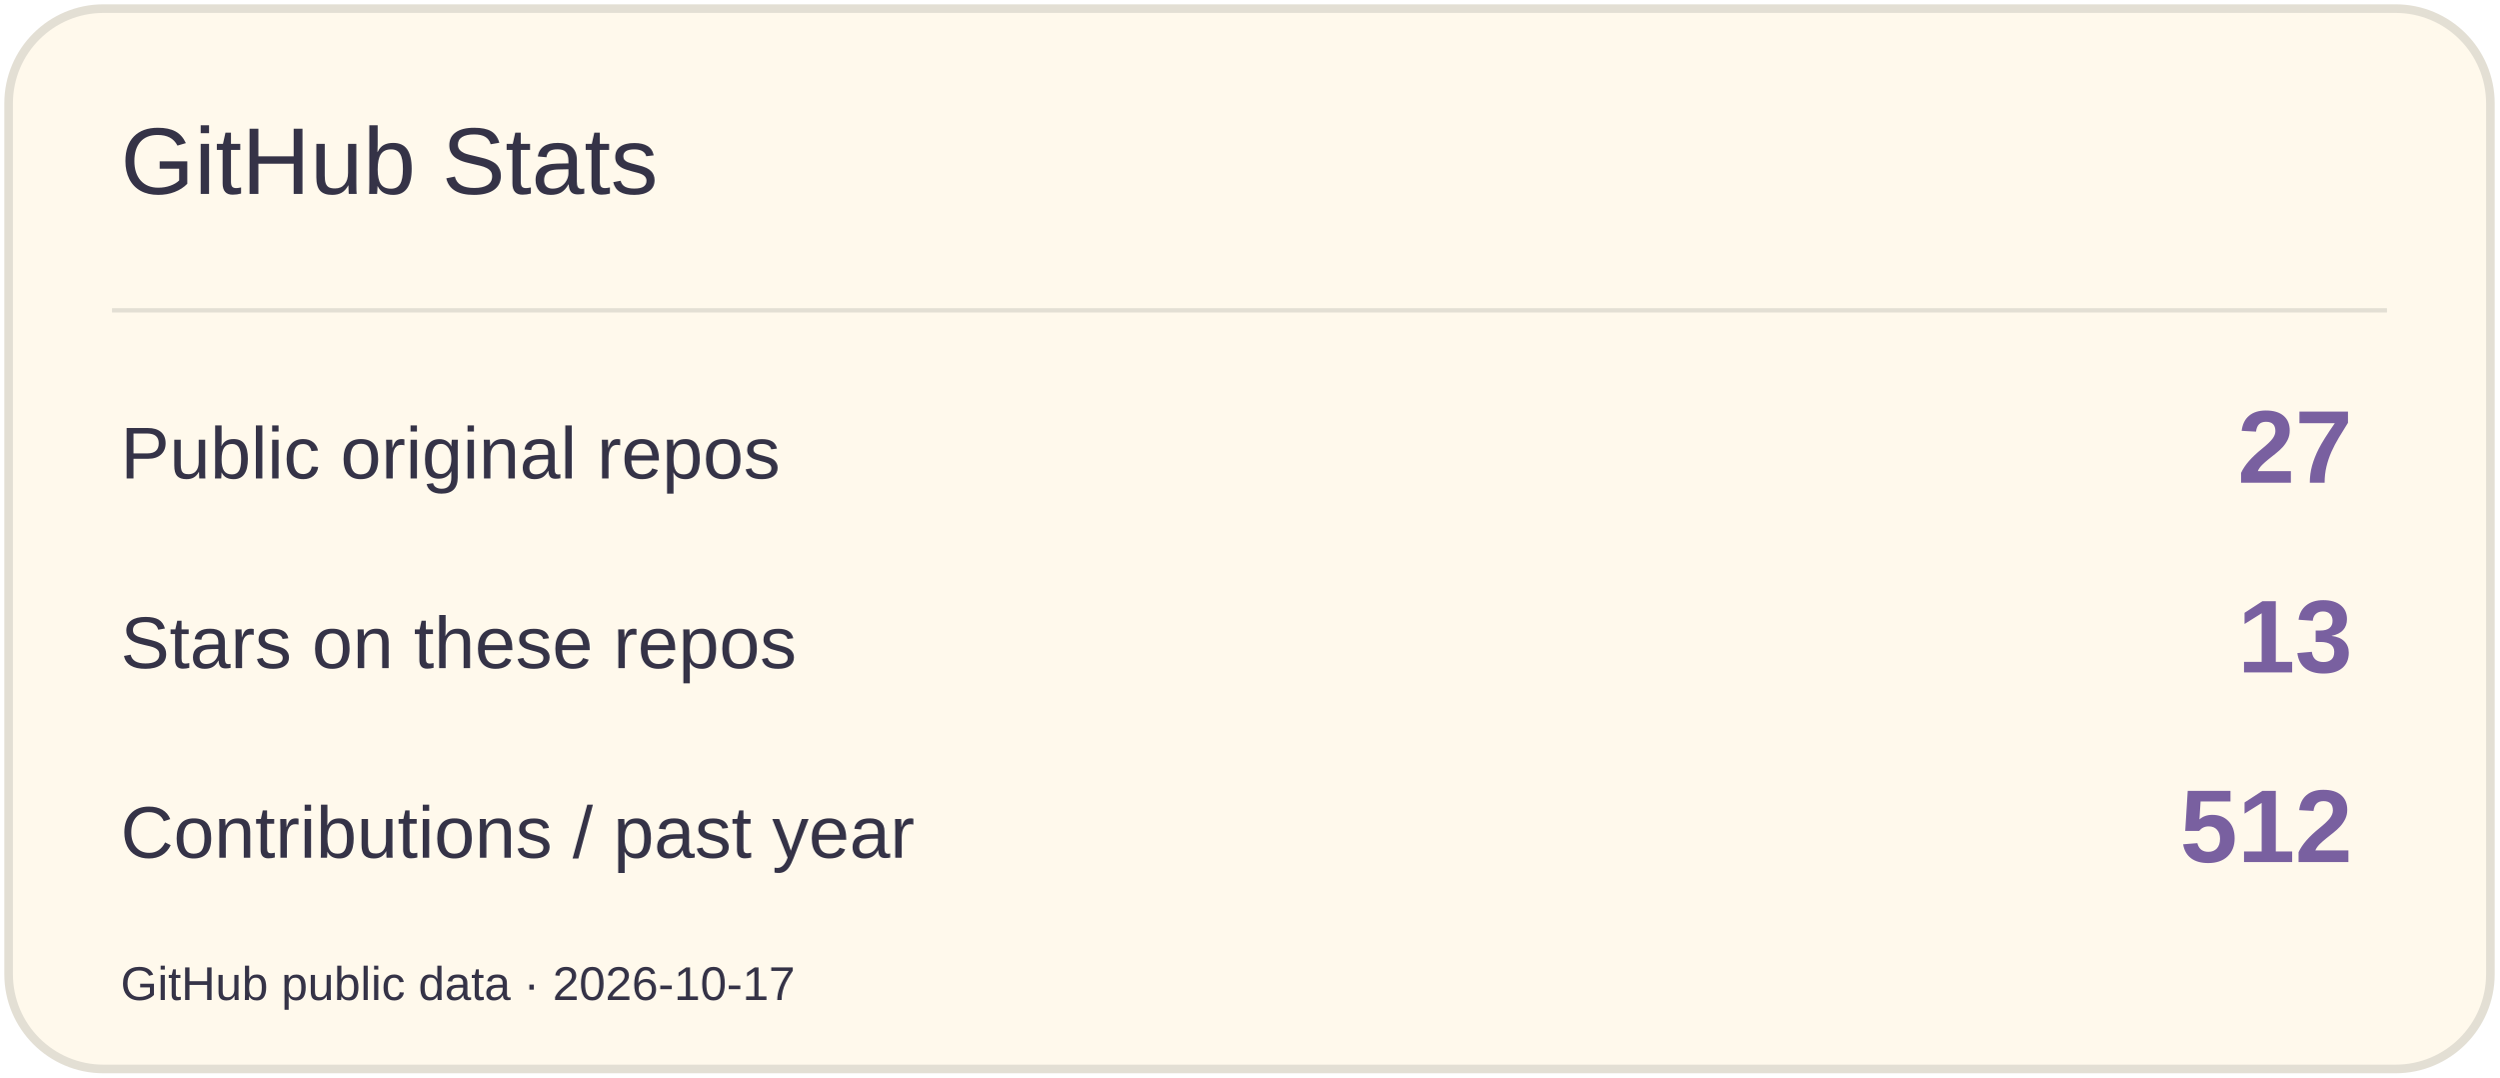
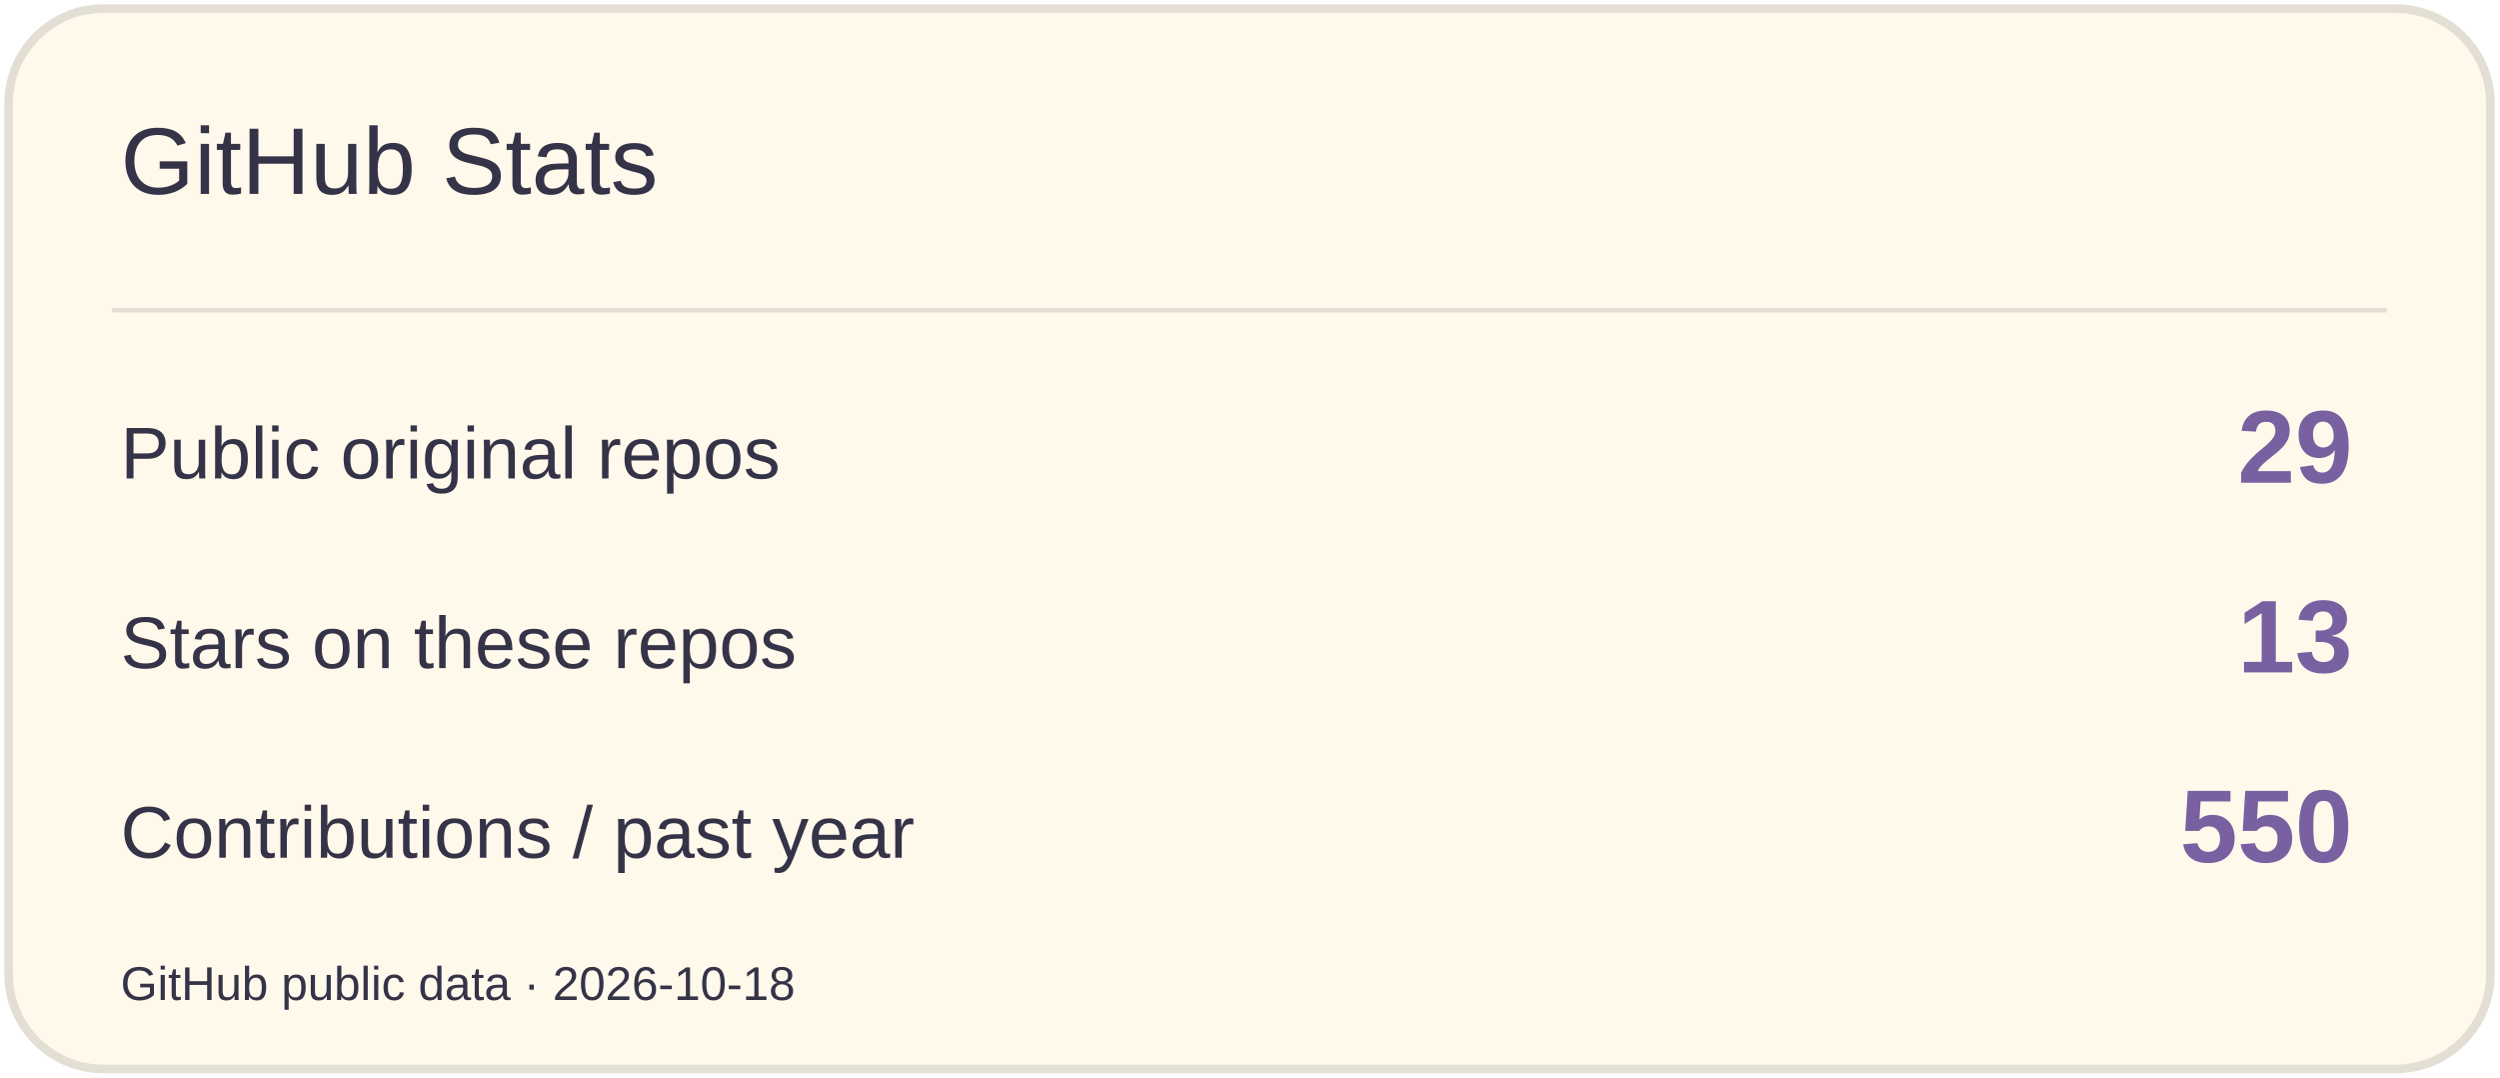
<svg xmlns="http://www.w3.org/2000/svg" width="580" height="250" viewBox="0 0 580 250" role="img" aria-label="GitHub Stats">
  <rect x="2" y="2" width="576" height="246" rx="22" fill="#FFF9EC" stroke="#E3DFD4" stroke-width="2" />
  <path d="M26 72H554" stroke="#E3DFD4" />
  <text x="28" y="45" font-size="22" fill="#353347" font-family="Arial,sans-serif">GitHub Stats</text>
  <text x="28" y="111" font-size="17" fill="#353347" font-family="Arial,sans-serif">Public original repos</text>
-   <text x="546" y="112" font-size="24" fill="#7960A0" font-family="Arial,sans-serif" text-anchor="end" font-weight="700">27</text>
+   <text x="546" y="112" font-size="24" fill="#7960A0" font-family="Arial,sans-serif" text-anchor="end" font-weight="700">29</text>
  <text x="28" y="155" font-size="17" fill="#353347" font-family="Arial,sans-serif">Stars on these repos</text>
  <text x="546" y="156" font-size="24" fill="#7960A0" font-family="Arial,sans-serif" text-anchor="end" font-weight="700">13</text>
  <text x="28" y="199" font-size="17" fill="#353347" font-family="Arial,sans-serif">Contributions / past year</text>
-   <text x="546" y="200" font-size="24" fill="#7960A0" font-family="Arial,sans-serif" text-anchor="end" font-weight="700">512</text>
-   <text x="28" y="232" font-size="11" fill="#353347" font-family="Arial,sans-serif">GitHub public data · 2026-10-17</text>
+   <text x="546" y="200" font-size="24" fill="#7960A0" font-family="Arial,sans-serif" text-anchor="end" font-weight="700">550</text>
+   <text x="28" y="232" font-size="11" fill="#353347" font-family="Arial,sans-serif">GitHub public data · 2026-10-18</text>
</svg>
